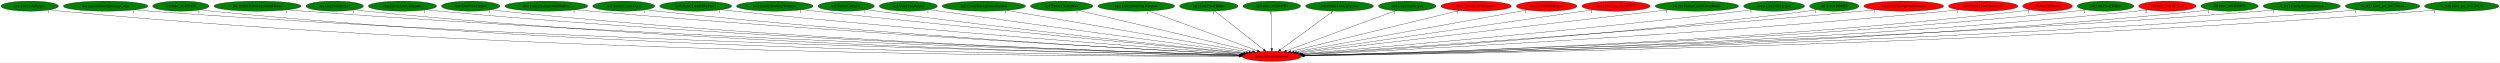
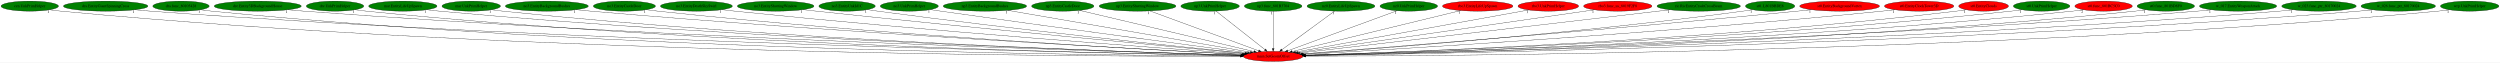
- <svg xmlns="http://www.w3.org/2000/svg" xmlns:xlink="http://www.w3.org/1999/xlink" width="8969pt" height="224pt" viewBox="0.00 0.00 8968.93 224.00">
+ <svg xmlns="http://www.w3.org/2000/svg" xmlns:xlink="http://www.w3.org/1999/xlink" width="8959pt" height="224pt" viewBox="0.00 0.00 8959.33 224.00">
  <g id="graph0" class="graph" transform="scale(1 1) rotate(0) translate(4 220)">
-     <polygon fill="white" stroke="transparent" points="-4,4 -4,-220 8964.93,-220 8964.93,4 -4,4" />
+     <polygon fill="white" stroke="transparent" points="-4,4 -4,-220 8955.33,-220 8955.33,4 -4,4" />
    <g id="node1" class="node">
      <ellipse fill="red" stroke="black" cx="4558.69" cy="-18" rx="106.68" ry="18" />
      <text text-anchor="middle" x="4558.69" y="-14.3" font-family="Times,serif" font-size="14.00">main.SetGeomOffset</text>
    </g>
    <g id="node2" class="node">
      <g id="a_node2">
        <a xlink:href="cen.UnkPrimHelper.svg" xlink:title="cen.UnkPrimHelper">
          <ellipse fill="green" stroke="black" cx="102.69" cy="-198" rx="102.88" ry="18" />
          <text text-anchor="middle" x="102.69" y="-194.3" font-family="Times,serif" font-size="14.00">cen.UnkPrimHelper</text>
        </a>
      </g>
    </g>
    <g id="edge1" class="edge">
      <path fill="none" stroke="black" d="M173.94,-184.95C187.44,-183.01 201.47,-181.24 214.69,-180 1887.17,-22.59 3935.42,-17.2 4441.52,-18.47" />
      <polygon fill="black" stroke="black" points="4441.74,-21.97 4451.75,-18.5 4441.76,-14.97 4441.74,-21.97" />
      <text text-anchor="middle" x="168.94" y="-173.75" font-family="Times,serif" font-size="14.00">1</text>
    </g>
    <g id="node3" class="node">
      <g id="a_node3">
        <a xlink:href="dra.EntityGiantSpinningCross.svg" xlink:title="dra.EntityGiantSpinningCross">
          <ellipse fill="green" stroke="black" cx="374.69" cy="-198" rx="151.37" ry="18" />
          <text text-anchor="middle" x="374.69" y="-194.3" font-family="Times,serif" font-size="14.00">dra.EntityGiantSpinningCross</text>
        </a>
      </g>
    </g>
    <g id="edge2" class="edge">
      <path fill="none" stroke="black" d="M479.17,-184.9C497.65,-183.04 516.72,-181.31 534.69,-180 2079.12,-67.18 3963.2,-29.07 4443.19,-20.84" />
      <polygon fill="black" stroke="black" points="4443.3,-24.34 4453.24,-20.67 4443.18,-17.34 4443.3,-24.34" />
      <text text-anchor="middle" x="474.17" y="-173.7" font-family="Times,serif" font-size="14.00">1</text>
    </g>
    <g id="node4" class="node">
      <g id="a_node4">
        <a xlink:href="dra.func_80105428.svg" xlink:title="dra.func_80105428">
          <ellipse fill="green" stroke="black" cx="644.69" cy="-198" rx="100.98" ry="18" />
          <text text-anchor="middle" x="644.69" y="-194.3" font-family="Times,serif" font-size="14.00">dra.func_80105428</text>
        </a>
      </g>
    </g>
    <g id="edge3" class="edge">
      <path fill="none" stroke="black" d="M714.67,-184.99C727.93,-183.06 741.71,-181.27 754.69,-180 2204.01,-37.78 3976.1,-21.11 4442.02,-19.22" />
      <polygon fill="black" stroke="black" points="4442.13,-22.72 4452.12,-19.18 4442.1,-15.72 4442.13,-22.72" />
      <text text-anchor="middle" x="709.67" y="-173.79" font-family="Times,serif" font-size="14.00">1</text>
    </g>
    <g id="node5" class="node">
      <g id="a_node5">
        <a xlink:href="dre.Entity3DBackgroundHouse.svg" xlink:title="dre.Entity3DBackgroundHouse">
          <ellipse fill="green" stroke="black" cx="919.69" cy="-198" rx="155.97" ry="18" />
          <text text-anchor="middle" x="919.69" y="-194.3" font-family="Times,serif" font-size="14.00">dre.Entity3DBackgroundHouse</text>
        </a>
      </g>
    </g>
    <g id="edge4" class="edge">
      <path fill="none" stroke="black" d="M1027.89,-184.97C1046.81,-183.12 1066.31,-181.37 1084.69,-180 2402.69,-81.64 4006.77,-33.77 4444,-21.97" />
      <polygon fill="black" stroke="black" points="4444.21,-25.46 4454.11,-21.69 4444.02,-18.46 4444.21,-25.46" />
      <text text-anchor="middle" x="1022.89" y="-173.77" font-family="Times,serif" font-size="14.00">1</text>
    </g>
    <g id="node6" class="node">
      <g id="a_node6">
        <a xlink:href="dre.UnkPrimHelper.svg" xlink:title="dre.UnkPrimHelper">
          <ellipse fill="green" stroke="black" cx="1196.69" cy="-198" rx="102.88" ry="18" />
          <text text-anchor="middle" x="1196.69" y="-194.3" font-family="Times,serif" font-size="14.00">dre.UnkPrimHelper</text>
        </a>
      </g>
    </g>
    <g id="edge5" class="edge">
      <path fill="none" stroke="black" d="M1268.25,-185.04C1281.66,-183.11 1295.58,-181.32 1308.69,-180 2530.82,-57.3 4021.31,-26.89 4442.78,-20.51" />
      <polygon fill="black" stroke="black" points="4442.89,-24.01 4452.84,-20.36 4442.79,-17.01 4442.89,-24.01" />
      <text text-anchor="middle" x="1263.25" y="-173.84" font-family="Times,serif" font-size="14.00">1</text>
    </g>
    <g id="node7" class="node">
      <g id="a_node7">
        <a xlink:href="mar.EntityLifeUpSpawn.svg" xlink:title="mar.EntityLifeUpSpawn">
          <ellipse fill="green" stroke="black" cx="1439.69" cy="-198" rx="122.38" ry="18" />
          <text text-anchor="middle" x="1439.69" y="-194.3" font-family="Times,serif" font-size="14.00">mar.EntityLifeUpSpawn</text>
        </a>
      </g>
    </g>
    <g id="edge6" class="edge">
      <path fill="none" stroke="black" d="M1524.85,-185C1540.09,-183.13 1555.85,-181.36 1570.69,-180 2687.88,-77.56 4046.48,-33.38 4444.21,-22.07" />
      <polygon fill="black" stroke="black" points="4444.39,-25.56 4454.28,-21.78 4444.19,-18.57 4444.39,-25.56" />
      <text text-anchor="middle" x="1519.85" y="-173.8" font-family="Times,serif" font-size="14.00">1</text>
    </g>
    <g id="node8" class="node">
      <g id="a_node8">
        <a xlink:href="mar.UnkPrimHelper.svg" xlink:title="mar.UnkPrimHelper">
          <ellipse fill="green" stroke="black" cx="1684.69" cy="-198" rx="104.78" ry="18" />
          <text text-anchor="middle" x="1684.69" y="-194.3" font-family="Times,serif" font-size="14.00">mar.UnkPrimHelper</text>
        </a>
      </g>
    </g>
    <g id="edge7" class="edge">
      <path fill="none" stroke="black" d="M1757.51,-185.05C1770.85,-183.14 1784.67,-181.36 1797.69,-180 2820.81,-73.43 4065.12,-32.48 4443.9,-21.95" />
      <polygon fill="black" stroke="black" points="4444.14,-25.44 4454.04,-21.67 4443.95,-18.45 4444.14,-25.44" />
      <text text-anchor="middle" x="1752.51" y="-173.85" font-family="Times,serif" font-size="14.00">1</text>
    </g>
    <g id="node9" class="node">
      <g id="a_node9">
        <a xlink:href="no3.EntityBackgroundBushes.svg" xlink:title="no3.EntityBackgroundBushes">
          <ellipse fill="green" stroke="black" cx="1955.69" cy="-198" rx="148.67" ry="18" />
          <text text-anchor="middle" x="1955.69" y="-194.3" font-family="Times,serif" font-size="14.00">no3.EntityBackgroundBushes</text>
        </a>
      </g>
    </g>
    <g id="edge8" class="edge">
      <path fill="none" stroke="black" d="M2060.17,-185.14C2078.01,-183.29 2096.37,-181.5 2113.69,-180 3013.62,-101.99 4102.82,-42.62 4448.14,-24.64" />
      <polygon fill="black" stroke="black" points="4448.34,-28.14 4458.14,-24.12 4447.97,-21.15 4448.34,-28.14" />
      <text text-anchor="middle" x="2055.17" y="-173.94" font-family="Times,serif" font-size="14.00">1</text>
    </g>
    <g id="node10" class="node">
      <g id="a_node10">
        <a xlink:href="no3.EntityCastleDoor.svg" xlink:title="no3.EntityCastleDoor">
          <ellipse fill="green" stroke="black" cx="2233.69" cy="-198" rx="111.28" ry="18" />
          <text text-anchor="middle" x="2233.69" y="-194.3" font-family="Times,serif" font-size="14.00">no3.EntityCastleDoor</text>
        </a>
      </g>
    </g>
    <g id="edge9" class="edge">
      <path fill="none" stroke="black" d="M2311.7,-185.17C2325.66,-183.27 2340.09,-181.46 2353.69,-180 3154.56,-94.13 4124.07,-40.86 4447.61,-24.44" />
      <polygon fill="black" stroke="black" points="4448.12,-27.92 4457.93,-23.92 4447.76,-20.93 4448.12,-27.92" />
      <text text-anchor="middle" x="2306.7" y="-173.97" font-family="Times,serif" font-size="14.00">1</text>
    </g>
    <g id="node11" class="node">
      <g id="a_node11">
        <a xlink:href="no3.EntityDeathSkySwirl.svg" xlink:title="no3.EntityDeathSkySwirl">
          <ellipse fill="green" stroke="black" cx="2491.69" cy="-198" rx="128.88" ry="18" />
          <text text-anchor="middle" x="2491.69" y="-194.3" font-family="Times,serif" font-size="14.00">no3.EntityDeathSkySwirl</text>
        </a>
      </g>
    </g>
    <g id="edge10" class="edge">
      <path fill="none" stroke="black" d="M2582.94,-185.25C2598.52,-183.39 2614.56,-181.56 2629.69,-180 3323.46,-108.34 4160.15,-47.06 4452.07,-26.42" />
      <polygon fill="black" stroke="black" points="4452.49,-29.9 4462.22,-25.7 4452,-22.92 4452.49,-29.9" />
      <text text-anchor="middle" x="2577.94" y="-174.05" font-family="Times,serif" font-size="14.00">1</text>
    </g>
    <g id="node12" class="node">
      <g id="a_node12">
        <a xlink:href="no3.EntityShuttingWindow.svg" xlink:title="no3.EntityShuttingWindow">
          <ellipse fill="green" stroke="black" cx="2775.69" cy="-198" rx="137.28" ry="18" />
          <text text-anchor="middle" x="2775.69" y="-194.3" font-family="Times,serif" font-size="14.00">no3.EntityShuttingWindow</text>
        </a>
      </g>
    </g>
    <g id="edge11" class="edge">
      <path fill="none" stroke="black" d="M2873.44,-185.37C2889.55,-183.53 2906.09,-181.68 2921.69,-180 3502.75,-117.6 4200.89,-52.08 4457.63,-28.31" />
      <polygon fill="black" stroke="black" points="4458.04,-31.78 4467.68,-27.38 4457.4,-24.81 4458.04,-31.78" />
      <text text-anchor="middle" x="2868.44" y="-174.17" font-family="Times,serif" font-size="14.00">1</text>
    </g>
    <g id="node13" class="node">
      <g id="a_node13">
        <a xlink:href="no3.EntityUnkId1C.svg" xlink:title="no3.EntityUnkId1C">
          <ellipse fill="green" stroke="black" cx="3031.69" cy="-198" rx="100.98" ry="18" />
          <text text-anchor="middle" x="3031.69" y="-194.3" font-family="Times,serif" font-size="14.00">no3.EntityUnkId1C</text>
        </a>
      </g>
    </g>
    <g id="edge12" class="edge">
      <path fill="none" stroke="black" d="M3103.82,-185.43C3116.43,-183.53 3129.43,-181.64 3141.69,-180 3635.27,-113.85 4227.97,-52.26 4459.35,-28.9" />
      <polygon fill="black" stroke="black" points="4459.83,-32.37 4469.42,-27.88 4459.12,-25.4 4459.83,-32.37" />
      <text text-anchor="middle" x="3098.82" y="-174.23" font-family="Times,serif" font-size="14.00">1</text>
    </g>
    <g id="node14" class="node">
      <g id="a_node14">
        <a xlink:href="no3.UnkPrimHelper.svg" xlink:title="no3.UnkPrimHelper">
          <ellipse fill="green" stroke="black" cx="3254.69" cy="-198" rx="103.98" ry="18" />
          <text text-anchor="middle" x="3254.69" y="-194.3" font-family="Times,serif" font-size="14.00">no3.UnkPrimHelper</text>
        </a>
      </g>
    </g>
    <g id="edge13" class="edge">
      <path fill="none" stroke="black" d="M3330.04,-185.5C3342.61,-183.63 3355.51,-181.74 3367.69,-180 3777.3,-121.51 4266.97,-57.03 4466.88,-30.93" />
      <polygon fill="black" stroke="black" points="4467.58,-34.37 4477.05,-29.61 4466.68,-27.43 4467.58,-34.37" />
      <text text-anchor="middle" x="3325.04" y="-174.3" font-family="Times,serif" font-size="14.00">1</text>
    </g>
    <g id="node15" class="node">
      <g id="a_node15">
        <a xlink:href="np3.EntityBackgroundBushes.svg" xlink:title="np3.EntityBackgroundBushes">
          <ellipse fill="green" stroke="black" cx="3525.69" cy="-198" rx="149.47" ry="18" />
          <text text-anchor="middle" x="3525.69" y="-194.3" font-family="Times,serif" font-size="14.00">np3.EntityBackgroundBushes</text>
        </a>
      </g>
    </g>
    <g id="edge14" class="edge">
      <path fill="none" stroke="black" d="M3607.61,-182.88C3800.88,-149.58 4283.49,-66.42 4476.77,-33.12" />
      <polygon fill="black" stroke="black" points="4477.6,-36.52 4486.86,-31.38 4476.41,-29.63 4477.6,-36.52" />
      <text text-anchor="middle" x="3602.61" y="-171.68" font-family="Times,serif" font-size="14.00">1</text>
    </g>
    <g id="node16" class="node">
      <g id="a_node16">
        <a xlink:href="np3.EntityCastleDoor.svg" xlink:title="np3.EntityCastleDoor">
          <ellipse fill="green" stroke="black" cx="3804.69" cy="-198" rx="111.58" ry="18" />
          <text text-anchor="middle" x="3804.69" y="-194.3" font-family="Times,serif" font-size="14.00">np3.EntityCastleDoor</text>
        </a>
      </g>
    </g>
    <g id="edge15" class="edge">
      <path fill="none" stroke="black" d="M3864.8,-182.81C4003.1,-150.16 4343.17,-69.88 4489.69,-35.29" />
      <polygon fill="black" stroke="black" points="4490.55,-38.68 4499.48,-32.98 4488.94,-31.87 4490.55,-38.68" />
      <text text-anchor="middle" x="3859.8" y="-171.61" font-family="Times,serif" font-size="14.00">1</text>
    </g>
    <g id="node17" class="node">
      <g id="a_node17">
        <a xlink:href="np3.EntityShuttingWindow.svg" xlink:title="np3.EntityShuttingWindow">
          <ellipse fill="green" stroke="black" cx="4072.69" cy="-198" rx="137.58" ry="18" />
          <text text-anchor="middle" x="4072.69" y="-194.3" font-family="Times,serif" font-size="14.00">np3.EntityShuttingWindow</text>
        </a>
      </g>
    </g>
    <g id="edge16" class="edge">
      <path fill="none" stroke="black" d="M4116.68,-180.89C4206.47,-148 4410.49,-73.28 4506.68,-38.05" />
      <polygon fill="black" stroke="black" points="4508.01,-41.29 4516.2,-34.56 4505.6,-34.72 4508.01,-41.29" />
      <text text-anchor="middle" x="4111.68" y="-169.69" font-family="Times,serif" font-size="14.00">1</text>
    </g>
    <g id="node18" class="node">
      <g id="a_node18">
        <a xlink:href="np3.UnkPrimHelper.svg" xlink:title="np3.UnkPrimHelper">
          <ellipse fill="green" stroke="black" cx="4332.69" cy="-198" rx="104.78" ry="18" />
          <text text-anchor="middle" x="4332.69" y="-194.3" font-family="Times,serif" font-size="14.00">np3.UnkPrimHelper</text>
        </a>
      </g>
    </g>
    <g id="edge17" class="edge">
      <path fill="none" stroke="black" d="M4353.95,-180.25C4394.5,-148.32 4482.96,-78.65 4529.2,-42.23" />
      <polygon fill="black" stroke="black" points="4531.63,-44.77 4537.32,-35.83 4527.3,-39.27 4531.63,-44.77" />
      <text text-anchor="middle" x="4348.95" y="-169.05" font-family="Times,serif" font-size="14.00">1</text>
    </g>
    <g id="node19" class="node">
      <g id="a_node19">
        <a xlink:href="np3.func_801B3704.svg" xlink:title="np3.func_801B3704">
          <ellipse fill="green" stroke="black" cx="4558.69" cy="-198" rx="103.18" ry="18" />
          <text text-anchor="middle" x="4558.69" y="-194.3" font-family="Times,serif" font-size="14.00">np3.func_801B3704</text>
        </a>
      </g>
    </g>
    <g id="edge18" class="edge">
      <path fill="none" stroke="black" d="M4558.69,-179.93C4558.69,-148.97 4558.69,-83.3 4558.69,-46.13" />
      <polygon fill="black" stroke="black" points="4562.19,-46.02 4558.69,-36.02 4555.19,-46.02 4562.19,-46.02" />
      <text text-anchor="middle" x="4553.69" y="-168.73" font-family="Times,serif" font-size="14.00">1</text>
    </g>
    <g id="node20" class="node">
      <g id="a_node20">
        <a xlink:href="nz0.EntityLifeUpSpawn.svg" xlink:title="nz0.EntityLifeUpSpawn">
          <ellipse fill="green" stroke="black" cx="4801.69" cy="-198" rx="121.58" ry="18" />
          <text text-anchor="middle" x="4801.69" y="-194.3" font-family="Times,serif" font-size="14.00">nz0.EntityLifeUpSpawn</text>
        </a>
      </g>
    </g>
    <g id="edge19" class="edge">
      <path fill="none" stroke="black" d="M4778.83,-180.25C4735.05,-148.18 4639.33,-78.07 4589.78,-41.78" />
      <polygon fill="black" stroke="black" points="4591.8,-38.92 4581.67,-35.83 4587.67,-44.56 4591.8,-38.92" />
      <text text-anchor="middle" x="4773.83" y="-169.05" font-family="Times,serif" font-size="14.00">1</text>
    </g>
    <g id="node21" class="node">
      <g id="a_node21">
        <a xlink:href="nz0.UnkPrimHelper.svg" xlink:title="nz0.UnkPrimHelper">
          <ellipse fill="green" stroke="black" cx="5044.69" cy="-198" rx="103.18" ry="18" />
          <text text-anchor="middle" x="5044.69" y="-194.3" font-family="Times,serif" font-size="14.00">nz0.UnkPrimHelper</text>
        </a>
      </g>
    </g>
    <g id="edge20" class="edge">
      <path fill="none" stroke="black" d="M5002.41,-181.52C4913.55,-148.97 4707.64,-73.55 4610.8,-38.09" />
      <polygon fill="black" stroke="black" points="4611.81,-34.73 4601.22,-34.58 4609.4,-41.3 4611.81,-34.73" />
      <text text-anchor="middle" x="4997.41" y="-170.32" font-family="Times,serif" font-size="14.00">1</text>
    </g>
    <g id="node22" class="node">
      <g id="a_node22">
        <a xlink:href="rbo3.EntityLifeUpSpawn.svg" xlink:title="rbo3.EntityLifeUpSpawn">
          <ellipse fill="red" stroke="black" cx="5291.69" cy="-198" rx="126.18" ry="18" />
          <text text-anchor="middle" x="5291.69" y="-194.3" font-family="Times,serif" font-size="14.00">rbo3.EntityLifeUpSpawn</text>
        </a>
      </g>
    </g>
    <g id="edge21" class="edge">
      <path fill="none" stroke="black" d="M5230.77,-182.21C5095.06,-149.25 4768.71,-70 4626.66,-35.51" />
      <polygon fill="black" stroke="black" points="4627.3,-32.06 4616.75,-33.1 4625.65,-38.86 4627.3,-32.06" />
      <text text-anchor="middle" x="5225.77" y="-171.01" font-family="Times,serif" font-size="14.00">1</text>
    </g>
    <g id="node23" class="node">
      <g id="a_node23">
        <a xlink:href="rbo3.UnkPrimHelper.svg" xlink:title="rbo3.UnkPrimHelper">
          <ellipse fill="red" stroke="black" cx="5544.69" cy="-198" rx="108.58" ry="18" />
          <text text-anchor="middle" x="5544.69" y="-194.3" font-family="Times,serif" font-size="14.00">rbo3.UnkPrimHelper</text>
        </a>
      </g>
    </g>
    <g id="edge22" class="edge">
      <path fill="none" stroke="black" d="M5474.18,-184.27C5295.75,-152.06 4827.2,-67.47 4638.82,-33.46" />
      <polygon fill="black" stroke="black" points="4639.17,-29.97 4628.71,-31.64 4637.93,-36.86 4639.17,-29.97" />
      <text text-anchor="middle" x="5469.18" y="-173.07" font-family="Times,serif" font-size="14.00">1</text>
    </g>
    <g id="node24" class="node">
      <g id="a_node24">
        <a xlink:href="rbo3.func_us_8019F2F8.svg" xlink:title="rbo3.func_us_8019F2F8">
          <ellipse fill="red" stroke="black" cx="5793.69" cy="-198" rx="122.38" ry="18" />
          <text text-anchor="middle" x="5793.69" y="-194.3" font-family="Times,serif" font-size="14.00">rbo3.func_us_8019F2F8</text>
        </a>
      </g>
    </g>
    <g id="edge23" class="edge">
      <path fill="none" stroke="black" d="M5709.78,-184.91C5485.9,-152.64 4875.96,-64.73 4647.06,-31.74" />
      <polygon fill="black" stroke="black" points="4647.5,-28.26 4637.1,-30.3 4646.5,-35.19 4647.5,-28.26" />
      <text text-anchor="middle" x="5704.78" y="-173.71" font-family="Times,serif" font-size="14.00">1</text>
    </g>
    <g id="node25" class="node">
      <g id="a_node25">
        <a xlink:href="ric.RicEntityCrashCrossBeam.svg" xlink:title="ric.RicEntityCrashCrossBeam">
          <ellipse fill="green" stroke="black" cx="6083.69" cy="-198" rx="149.47" ry="18" />
          <text text-anchor="middle" x="6083.69" y="-194.3" font-family="Times,serif" font-size="14.00">ric.RicEntityCrashCrossBeam</text>
        </a>
      </g>
    </g>
    <g id="edge24" class="edge">
      <path fill="none" stroke="black" d="M5980.37,-184.94C5699.51,-152.16 4924.99,-61.75 4653.9,-30.11" />
      <polygon fill="black" stroke="black" points="4654.03,-26.6 4643.69,-28.92 4653.22,-33.56 4654.03,-26.6" />
      <text text-anchor="middle" x="5975.37" y="-173.74" font-family="Times,serif" font-size="14.00">1</text>
    </g>
    <g id="node26" class="node">
      <g id="a_node26">
-         <a xlink:href="rwrp.UnkPrimHelper.svg" xlink:title="rwrp.UnkPrimHelper">
-           <ellipse fill="green" stroke="black" cx="6360.69" cy="-198" rx="109.38" ry="18" />
-           <text text-anchor="middle" x="6360.69" y="-194.3" font-family="Times,serif" font-size="14.00">rwrp.UnkPrimHelper</text>
+         <a xlink:href="st0..L801BBDE8.svg" xlink:title="st0..L801BBDE8">
+           <ellipse fill="green" stroke="black" cx="6339.69" cy="-198" rx="88.28" ry="18" />
+           <text text-anchor="middle" x="6339.69" y="-194.3" font-family="Times,serif" font-size="14.00">st0..L801BBDE8</text>
        </a>
      </g>
    </g>
    <g id="edge25" class="edge">
-       <path fill="none" stroke="black" d="M6282.67,-185.32C6269.02,-183.43 6254.95,-181.58 6241.69,-180 5645.31,-108.92 4927.08,-48.61 4662.79,-27.26" />
-       <polygon fill="black" stroke="black" points="4663.08,-23.77 4652.83,-26.46 4662.51,-30.75 4663.08,-23.77" />
-       <text text-anchor="middle" x="6277.67" y="-174.12" font-family="Times,serif" font-size="14.00">1</text>
+       <path fill="none" stroke="black" d="M6276.54,-185.32C6264.97,-183.38 6252.99,-181.52 6241.69,-180 5648.24,-100.26 4931.87,-45.37 4665.34,-26.36" />
+       <polygon fill="black" stroke="black" points="4665.5,-22.86 4655.28,-25.64 4665.01,-29.84 4665.5,-22.86" />
+       <text text-anchor="middle" x="6271.54" y="-174.12" font-family="Times,serif" font-size="14.00">1</text>
    </g>
    <g id="node27" class="node">
      <g id="a_node27">
-         <a xlink:href="st0..L801BBDE8.svg" xlink:title="st0..L801BBDE8">
-           <ellipse fill="green" stroke="black" cx="6576.69" cy="-198" rx="88.28" ry="18" />
-           <text text-anchor="middle" x="6576.69" y="-194.3" font-family="Times,serif" font-size="14.00">st0..L801BBDE8</text>
+         <a xlink:href="st0.EntityBackgroundVortex.svg" xlink:title="st0.EntityBackgroundVortex">
+           <ellipse fill="red" stroke="black" cx="6588.69" cy="-198" rx="142.97" ry="18" />
+           <text text-anchor="middle" x="6588.69" y="-194.3" font-family="Times,serif" font-size="14.00">st0.EntityBackgroundVortex</text>
        </a>
      </g>
    </g>
    <g id="edge26" class="edge">
-       <path fill="none" stroke="black" d="M6514.08,-185.29C6502.35,-183.34 6490.17,-181.47 6478.69,-180 5793.19,-91.98 4963.55,-41.17 4668.96,-24.84" />
-       <polygon fill="black" stroke="black" points="4668.88,-21.33 4658.7,-24.27 4668.5,-28.32 4668.88,-21.33" />
-       <text text-anchor="middle" x="6509.08" y="-174.09" font-family="Times,serif" font-size="14.00">1</text>
+       <path fill="none" stroke="black" d="M6487.34,-185.3C6470.44,-183.45 6453.07,-181.62 6436.69,-180 5761.97,-113.36 4949.27,-49.13 4663.89,-27.06" />
+       <polygon fill="black" stroke="black" points="4663.79,-23.54 4653.55,-26.26 4663.25,-30.52 4663.79,-23.54" />
+       <text text-anchor="middle" x="6482.34" y="-174.1" font-family="Times,serif" font-size="14.00">1</text>
    </g>
    <g id="node28" class="node">
      <g id="a_node28">
-         <a xlink:href="st0.EntityBackgroundVortex.svg" xlink:title="st0.EntityBackgroundVortex">
-           <ellipse fill="red" stroke="black" cx="6825.69" cy="-198" rx="142.97" ry="18" />
-           <text text-anchor="middle" x="6825.69" y="-194.3" font-family="Times,serif" font-size="14.00">st0.EntityBackgroundVortex</text>
+         <a xlink:href="st0.EntityClockTower3D.svg" xlink:title="st0.EntityClockTower3D">
+           <ellipse fill="red" stroke="black" cx="6873.69" cy="-198" rx="124.28" ry="18" />
+           <text text-anchor="middle" x="6873.69" y="-194.3" font-family="Times,serif" font-size="14.00">st0.EntityClockTower3D</text>
        </a>
      </g>
    </g>
    <g id="edge27" class="edge">
-       <path fill="none" stroke="black" d="M6724.77,-185.21C6707.73,-183.36 6690.21,-181.55 6673.69,-180 5905.83,-107.86 4978.8,-46 4666.95,-25.88" />
-       <polygon fill="black" stroke="black" points="4666.77,-22.36 4656.57,-25.21 4666.32,-29.35 4666.77,-22.36" />
-       <text text-anchor="middle" x="6719.77" y="-174.01" font-family="Times,serif" font-size="14.00">1</text>
+       <path fill="none" stroke="black" d="M6786.49,-185.18C6771.24,-183.3 6755.51,-181.49 6740.69,-180 5947.6,-100.11 4988.58,-43.01 4668.55,-25.02" />
+       <polygon fill="black" stroke="black" points="4668.53,-21.52 4658.35,-24.45 4668.14,-28.51 4668.53,-21.52" />
+       <text text-anchor="middle" x="6781.49" y="-173.98" font-family="Times,serif" font-size="14.00">1</text>
    </g>
    <g id="node29" class="node">
      <g id="a_node29">
-         <a xlink:href="st0.EntityClockTower3D.svg" xlink:title="st0.EntityClockTower3D">
-           <ellipse fill="red" stroke="black" cx="7110.69" cy="-198" rx="124.28" ry="18" />
-           <text text-anchor="middle" x="7110.69" y="-194.3" font-family="Times,serif" font-size="14.00">st0.EntityClockTower3D</text>
+         <a xlink:href="st0.EntityClouds.svg" xlink:title="st0.EntityClouds">
+           <ellipse fill="red" stroke="black" cx="7104.69" cy="-198" rx="89.08" ry="18" />
+           <text text-anchor="middle" x="7104.69" y="-194.3" font-family="Times,serif" font-size="14.00">st0.EntityClouds</text>
        </a>
      </g>
    </g>
    <g id="edge28" class="edge">
-       <path fill="none" stroke="black" d="M7023.85,-185.13C7008.49,-183.25 6992.64,-181.45 6977.69,-180 6090.17,-93.82 5014.91,-40.02 4670.49,-24.02" />
-       <polygon fill="black" stroke="black" points="4670.42,-20.52 4660.27,-23.55 4670.09,-27.51 4670.42,-20.52" />
-       <text text-anchor="middle" x="7018.85" y="-173.93" font-family="Times,serif" font-size="14.00">1</text>
+       <path fill="none" stroke="black" d="M7042.1,-185.12C7030.37,-183.19 7018.18,-181.37 7006.69,-180 6111.53,-73.23 5023.14,-32.95 4672.99,-22.21" />
+       <polygon fill="black" stroke="black" points="4672.95,-18.7 4662.85,-21.9 4672.74,-25.7 4672.95,-18.7" />
+       <text text-anchor="middle" x="7037.1" y="-173.92" font-family="Times,serif" font-size="14.00">1</text>
    </g>
    <g id="node30" class="node">
      <g id="a_node30">
-         <a xlink:href="st0.EntityClouds.svg" xlink:title="st0.EntityClouds">
-           <ellipse fill="red" stroke="black" cx="7341.69" cy="-198" rx="89.08" ry="18" />
-           <text text-anchor="middle" x="7341.69" y="-194.3" font-family="Times,serif" font-size="14.00">st0.EntityClouds</text>
+         <a xlink:href="st0.UnkPrimHelper.svg" xlink:title="st0.UnkPrimHelper">
+           <ellipse fill="green" stroke="black" cx="7312.69" cy="-198" rx="101.28" ry="18" />
+           <text text-anchor="middle" x="7312.69" y="-194.3" font-family="Times,serif" font-size="14.00">st0.UnkPrimHelper</text>
        </a>
      </g>
    </g>
    <g id="edge29" class="edge">
-       <path fill="none" stroke="black" d="M7279.37,-185.11C7267.55,-183.17 7255.27,-181.35 7243.69,-180 6253.36,-64.78 5047.36,-29.76 4674.24,-21.31" />
-       <polygon fill="black" stroke="black" points="4674.05,-17.81 4663.98,-21.08 4673.89,-24.81 4674.05,-17.81" />
-       <text text-anchor="middle" x="7274.37" y="-173.91" font-family="Times,serif" font-size="14.00">1</text>
+       <path fill="none" stroke="black" d="M7241.81,-185.06C7228.83,-183.15 7215.37,-181.36 7202.69,-180 6227.04,-75.13 5040.94,-33.23 4673.03,-22.18" />
+       <polygon fill="black" stroke="black" points="4673.01,-18.68 4662.91,-21.88 4672.8,-25.68 4673.01,-18.68" />
+       <text text-anchor="middle" x="7236.81" y="-173.86" font-family="Times,serif" font-size="14.00">1</text>
    </g>
    <g id="node31" class="node">
      <g id="a_node31">
-         <a xlink:href="st0.UnkPrimHelper.svg" xlink:title="st0.UnkPrimHelper">
-           <ellipse fill="green" stroke="black" cx="7549.69" cy="-198" rx="101.28" ry="18" />
-           <text text-anchor="middle" x="7549.69" y="-194.3" font-family="Times,serif" font-size="14.00">st0.UnkPrimHelper</text>
+         <a xlink:href="st0.func_801BC5C0.svg" xlink:title="st0.func_801BC5C0">
+           <ellipse fill="red" stroke="black" cx="7534.69" cy="-198" rx="102.88" ry="18" />
+           <text text-anchor="middle" x="7534.69" y="-194.3" font-family="Times,serif" font-size="14.00">st0.func_801BC5C0</text>
        </a>
      </g>
    </g>
    <g id="edge30" class="edge">
-       <path fill="none" stroke="black" d="M7479.11,-185.05C7466.03,-183.13 7452.47,-181.34 7439.69,-180 6368.06,-67.52 5063.38,-30.4 4673.78,-21.4" />
-       <polygon fill="black" stroke="black" points="4673.71,-17.9 4663.64,-21.17 4673.55,-24.9 4673.71,-17.9" />
-       <text text-anchor="middle" x="7474.11" y="-173.85" font-family="Times,serif" font-size="14.00">1</text>
+       <path fill="none" stroke="black" d="M7462.82,-185.06C7449.51,-183.15 7435.7,-181.35 7422.69,-180 6357.85,-69.51 5061.85,-31.05 4673.76,-21.57" />
+       <polygon fill="black" stroke="black" points="4673.74,-18.06 4663.65,-21.32 4673.57,-25.06 4673.74,-18.06" />
+       <text text-anchor="middle" x="7457.82" y="-173.86" font-family="Times,serif" font-size="14.00">2</text>
    </g>
    <g id="node32" class="node">
      <g id="a_node32">
-         <a xlink:href="st0.func_801BC5C0.svg" xlink:title="st0.func_801BC5C0">
-           <ellipse fill="red" stroke="black" cx="7771.69" cy="-198" rx="102.88" ry="18" />
-           <text text-anchor="middle" x="7771.69" y="-194.3" font-family="Times,serif" font-size="14.00">st0.func_801BC5C0</text>
+         <a xlink:href="st0.func_801BD8F0.svg" xlink:title="st0.func_801BD8F0">
+           <ellipse fill="green" stroke="black" cx="7757.69" cy="-198" rx="102.88" ry="18" />
+           <text text-anchor="middle" x="7757.69" y="-194.3" font-family="Times,serif" font-size="14.00">st0.func_801BD8F0</text>
        </a>
      </g>
    </g>
    <g id="edge31" class="edge">
-       <path fill="none" stroke="black" d="M7700.13,-185.06C7686.72,-183.13 7672.8,-181.33 7659.69,-180 6498.53,-62.02 5083.48,-28.44 4674.45,-20.89" />
-       <polygon fill="black" stroke="black" points="4674.46,-17.39 4664.4,-20.71 4674.33,-24.39 4674.46,-17.39" />
-       <text text-anchor="middle" x="7695.13" y="-173.86" font-family="Times,serif" font-size="14.00">2</text>
+       <path fill="none" stroke="black" d="M7686.47,-185.02C7673.27,-183.1 7659.59,-181.32 7646.69,-180 6490.81,-61.65 5082.11,-28.34 4674.33,-20.87" />
+       <polygon fill="black" stroke="black" points="4674.36,-17.37 4664.3,-20.69 4674.23,-24.37 4674.36,-17.37" />
+       <text text-anchor="middle" x="7681.47" y="-173.82" font-family="Times,serif" font-size="14.00">1</text>
    </g>
    <g id="node33" class="node">
      <g id="a_node33">
-         <a xlink:href="st0.func_801BD8F0.svg" xlink:title="st0.func_801BD8F0">
-           <ellipse fill="green" stroke="black" cx="7994.69" cy="-198" rx="102.88" ry="18" />
-           <text text-anchor="middle" x="7994.69" y="-194.3" font-family="Times,serif" font-size="14.00">st0.func_801BD8F0</text>
+         <a xlink:href="w_017.EntityWeaponAttack.svg" xlink:title="w_017.EntityWeaponAttack">
+           <ellipse fill="green" stroke="black" cx="8016.69" cy="-198" rx="138.38" ry="18" />
+           <text text-anchor="middle" x="8016.69" y="-194.3" font-family="Times,serif" font-size="14.00">w_017.EntityWeaponAttack</text>
        </a>
      </g>
    </g>
    <g id="edge32" class="edge">
-       <path fill="none" stroke="black" d="M7923.47,-184.98C7910.28,-183.07 7896.59,-181.3 7883.69,-180 6631.3,-54.12 5103.28,-25.9 4675.08,-20.28" />
-       <polygon fill="black" stroke="black" points="4674.91,-16.77 4664.86,-20.14 4674.82,-23.77 4674.91,-16.77" />
-       <text text-anchor="middle" x="7918.47" y="-173.78" font-family="Times,serif" font-size="14.00">1</text>
+       <path fill="none" stroke="black" d="M7920.71,-184.97C7903.73,-183.11 7886.21,-181.35 7869.69,-180 6619.41,-77.42 5097.76,-32.8 4673.36,-21.81" />
+       <polygon fill="black" stroke="black" points="4673.32,-18.31 4663.24,-21.55 4673.14,-25.31 4673.32,-18.31" />
+       <text text-anchor="middle" x="7915.71" y="-173.77" font-family="Times,serif" font-size="14.00">1</text>
    </g>
    <g id="node34" class="node">
      <g id="a_node34">
-         <a xlink:href="w_017.EntityWeaponAttack.svg" xlink:title="w_017.EntityWeaponAttack">
-           <ellipse fill="green" stroke="black" cx="8253.69" cy="-198" rx="138.38" ry="18" />
-           <text text-anchor="middle" x="8253.69" y="-194.3" font-family="Times,serif" font-size="14.00">w_017.EntityWeaponAttack</text>
+         <a xlink:href="w_023.func_ptr_80170024.svg" xlink:title="w_023.func_ptr_80170024">
+           <ellipse fill="green" stroke="black" cx="8306.69" cy="-198" rx="133.48" ry="18" />
+           <text text-anchor="middle" x="8306.69" y="-194.3" font-family="Times,serif" font-size="14.00">w_023.func_ptr_80170024</text>
        </a>
      </g>
    </g>
    <g id="edge33" class="edge">
-       <path fill="none" stroke="black" d="M8158.11,-184.97C8141.01,-183.09 8123.34,-181.34 8106.69,-180 6759.37,-71.66 5117.92,-30.81 4673.97,-21.31" />
-       <polygon fill="black" stroke="black" points="4673.78,-17.8 4663.71,-21.09 4673.63,-24.8 4673.78,-17.8" />
-       <text text-anchor="middle" x="8153.11" y="-173.77" font-family="Times,serif" font-size="14.00">1</text>
+       <path fill="none" stroke="black" d="M8214.1,-184.98C8197.34,-183.1 8180.01,-181.33 8163.69,-180 6793.02,-68.07 5122.36,-29.72 4673.98,-21.06" />
+       <polygon fill="black" stroke="black" points="4674,-17.56 4663.93,-20.87 4673.86,-24.56 4674,-17.56" />
+       <text text-anchor="middle" x="8209.1" y="-173.78" font-family="Times,serif" font-size="14.00">1</text>
    </g>
    <g id="node35" class="node">
      <g id="a_node35">
-         <a xlink:href="w_023.func_ptr_80170024.svg" xlink:title="w_023.func_ptr_80170024">
-           <ellipse fill="green" stroke="black" cx="8543.69" cy="-198" rx="133.48" ry="18" />
-           <text text-anchor="middle" x="8543.69" y="-194.3" font-family="Times,serif" font-size="14.00">w_023.func_ptr_80170024</text>
+         <a xlink:href="w_026.func_ptr_80170024.svg" xlink:title="w_026.func_ptr_80170024">
+           <ellipse fill="green" stroke="black" cx="8590.69" cy="-198" rx="133.48" ry="18" />
+           <text text-anchor="middle" x="8590.69" y="-194.3" font-family="Times,serif" font-size="14.00">w_026.func_ptr_80170024</text>
        </a>
      </g>
    </g>
    <g id="edge34" class="edge">
-       <path fill="none" stroke="black" d="M8451.49,-184.99C8434.61,-183.09 8417.14,-181.32 8400.69,-180 6932.54,-62.14 5141.42,-27.85 4674.42,-20.62" />
-       <polygon fill="black" stroke="black" points="4674.35,-17.12 4664.3,-20.47 4674.24,-24.12 4674.35,-17.12" />
-       <text text-anchor="middle" x="8446.49" y="-173.79" font-family="Times,serif" font-size="14.00">1</text>
+       <path fill="none" stroke="black" d="M8498.75,-184.94C8482.11,-183.05 8464.9,-181.3 8448.69,-180 6961,-60.34 5145.66,-27.32 4674.67,-20.51" />
+       <polygon fill="black" stroke="black" points="4674.52,-17 4664.47,-20.36 4674.42,-24 4674.52,-17" />
+       <text text-anchor="middle" x="8493.75" y="-173.74" font-family="Times,serif" font-size="14.00">1</text>
    </g>
    <g id="node36" class="node">
      <g id="a_node36">
-         <a xlink:href="w_026.func_ptr_80170024.svg" xlink:title="w_026.func_ptr_80170024">
-           <ellipse fill="green" stroke="black" cx="8827.69" cy="-198" rx="133.48" ry="18" />
-           <text text-anchor="middle" x="8827.69" y="-194.3" font-family="Times,serif" font-size="14.00">w_026.func_ptr_80170024</text>
+         <a xlink:href="wrp.UnkPrimHelper.svg" xlink:title="wrp.UnkPrimHelper">
+           <ellipse fill="green" stroke="black" cx="8846.69" cy="-198" rx="104.78" ry="18" />
+           <text text-anchor="middle" x="8846.69" y="-194.3" font-family="Times,serif" font-size="14.00">wrp.UnkPrimHelper</text>
        </a>
      </g>
    </g>
    <g id="edge35" class="edge">
-       <path fill="none" stroke="black" d="M8735.75,-184.9C8719.11,-183.02 8701.9,-181.28 8685.69,-180 7100.32,-54.38 5164.23,-25.58 4675.13,-20.13" />
-       <polygon fill="black" stroke="black" points="4674.93,-16.62 4664.89,-20.01 4674.85,-23.62 4674.93,-16.62" />
-       <text text-anchor="middle" x="8730.75" y="-173.7" font-family="Times,serif" font-size="14.00">1</text>
+       <path fill="none" stroke="black" d="M8774.16,-184.97C8760.42,-183.03 8746.14,-181.26 8732.69,-180 7130.36,-30.08 5169.46,-19.1 4675.74,-18.83" />
+       <polygon fill="black" stroke="black" points="4675.4,-15.33 4665.4,-18.83 4675.4,-22.33 4675.4,-15.33" />
+       <text text-anchor="middle" x="8769.16" y="-173.77" font-family="Times,serif" font-size="14.00">1</text>
    </g>
  </g>
</svg>
